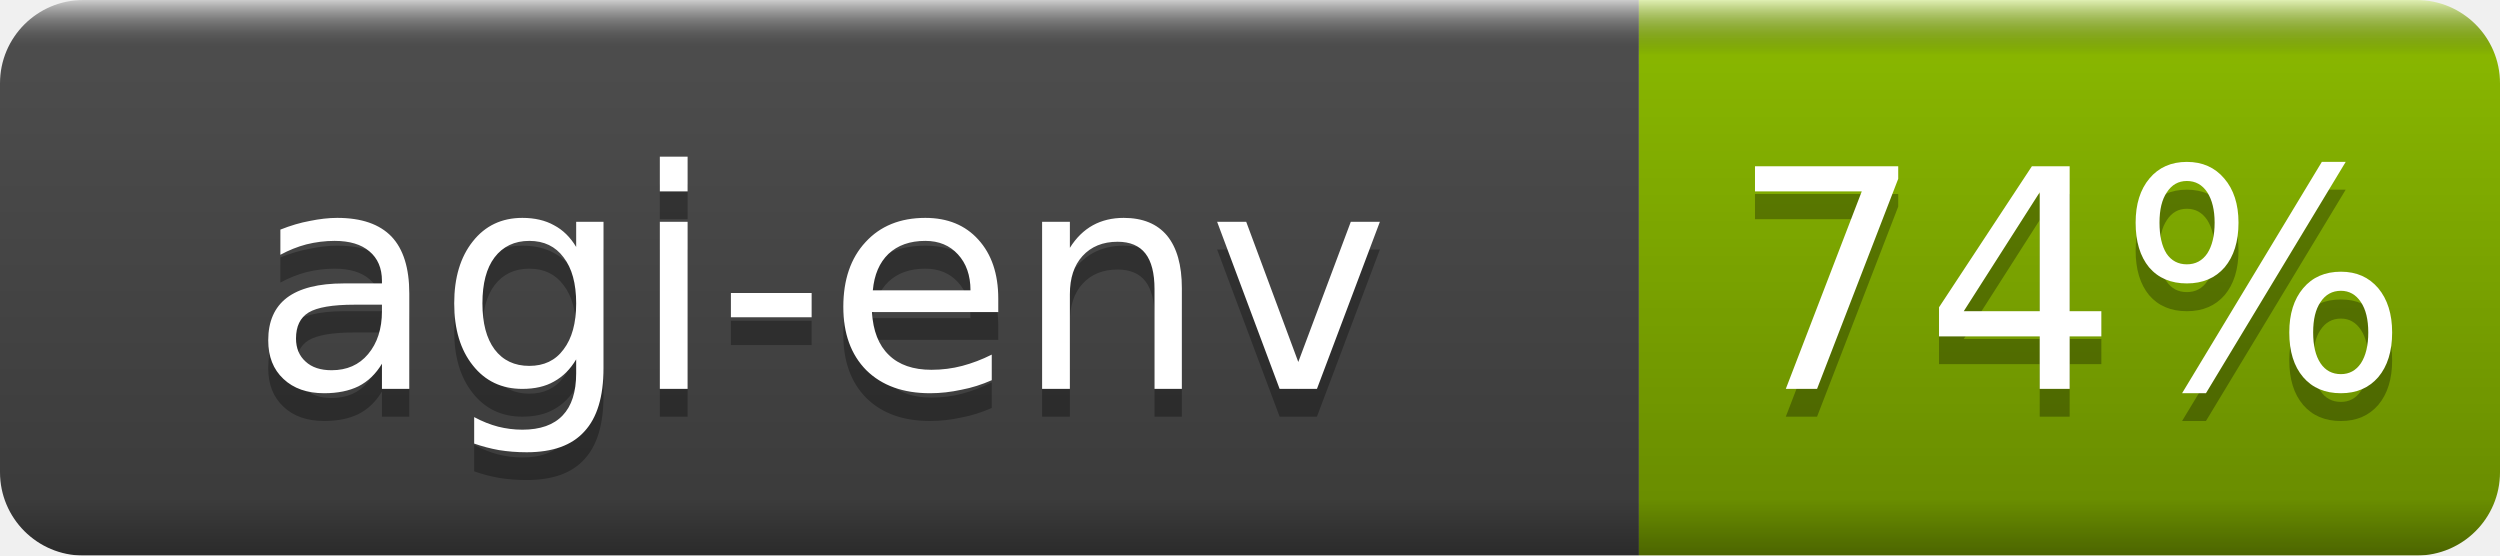
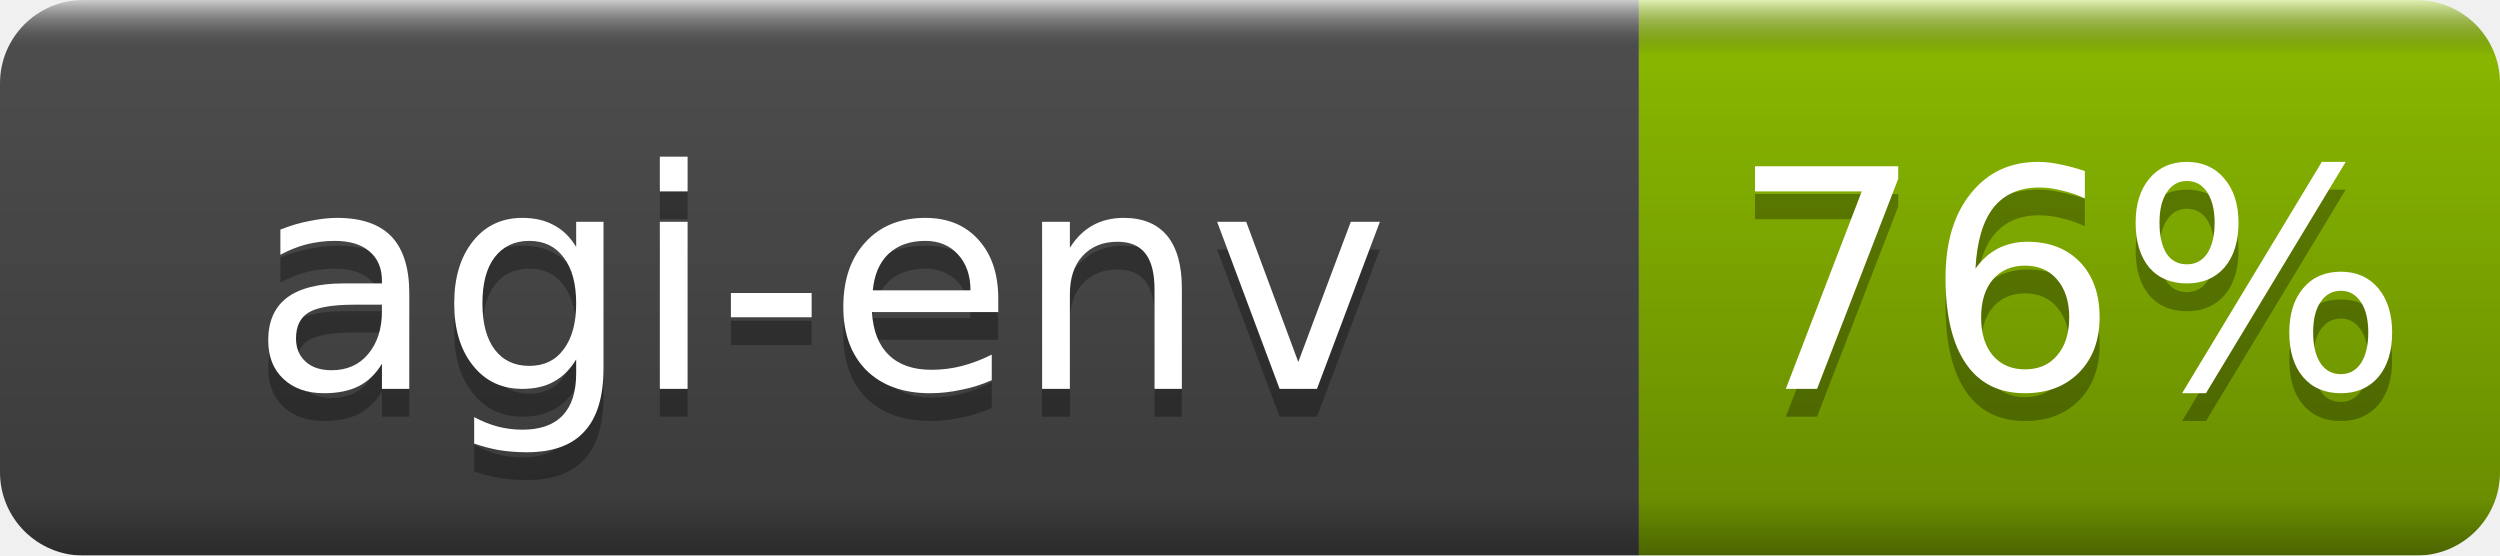
- <svg xmlns="http://www.w3.org/2000/svg" width="90" height="20" role="img" aria-label="agi-env: 74%">
+ <svg xmlns="http://www.w3.org/2000/svg" width="90" height="20" role="img" aria-label="agi-env: 76%">
  <linearGradient id="b" x2="0" y2="100%">
    <stop offset="0" stop-color="#fff" stop-opacity=".7" />
    <stop offset=".1" stop-opacity=".1" />
    <stop offset=".9" stop-opacity=".3" />
    <stop offset="1" stop-opacity=".5" />
  </linearGradient>
  <mask id="a">
    <rect width="90" height="20" rx="3" fill="#fff" />
  </mask>
  <g mask="url(#a)">
    <rect width="59" height="20" fill="#555" />
    <rect x="59" width="31" height="20" fill="#97ca00" />
    <rect width="90" height="20" fill="url(#b)" />
  </g>
  <g fill="#fff" text-anchor="middle" font-family="DejaVu Sans,Verdana,Geneva,sans-serif" font-size="11">
    <text x="29.5" y="15" fill="#010101" fill-opacity=".3">agi-env</text>
    <text x="29.5" y="14">agi-env</text>
-     <text x="74.5" y="15" fill="#010101" fill-opacity=".3">74%</text>
-     <text x="74.5" y="14">74%</text>
+     <text x="74.5" y="15" fill="#010101" fill-opacity=".3">76%</text>
+     <text x="74.5" y="14">76%</text>
  </g>
</svg>
